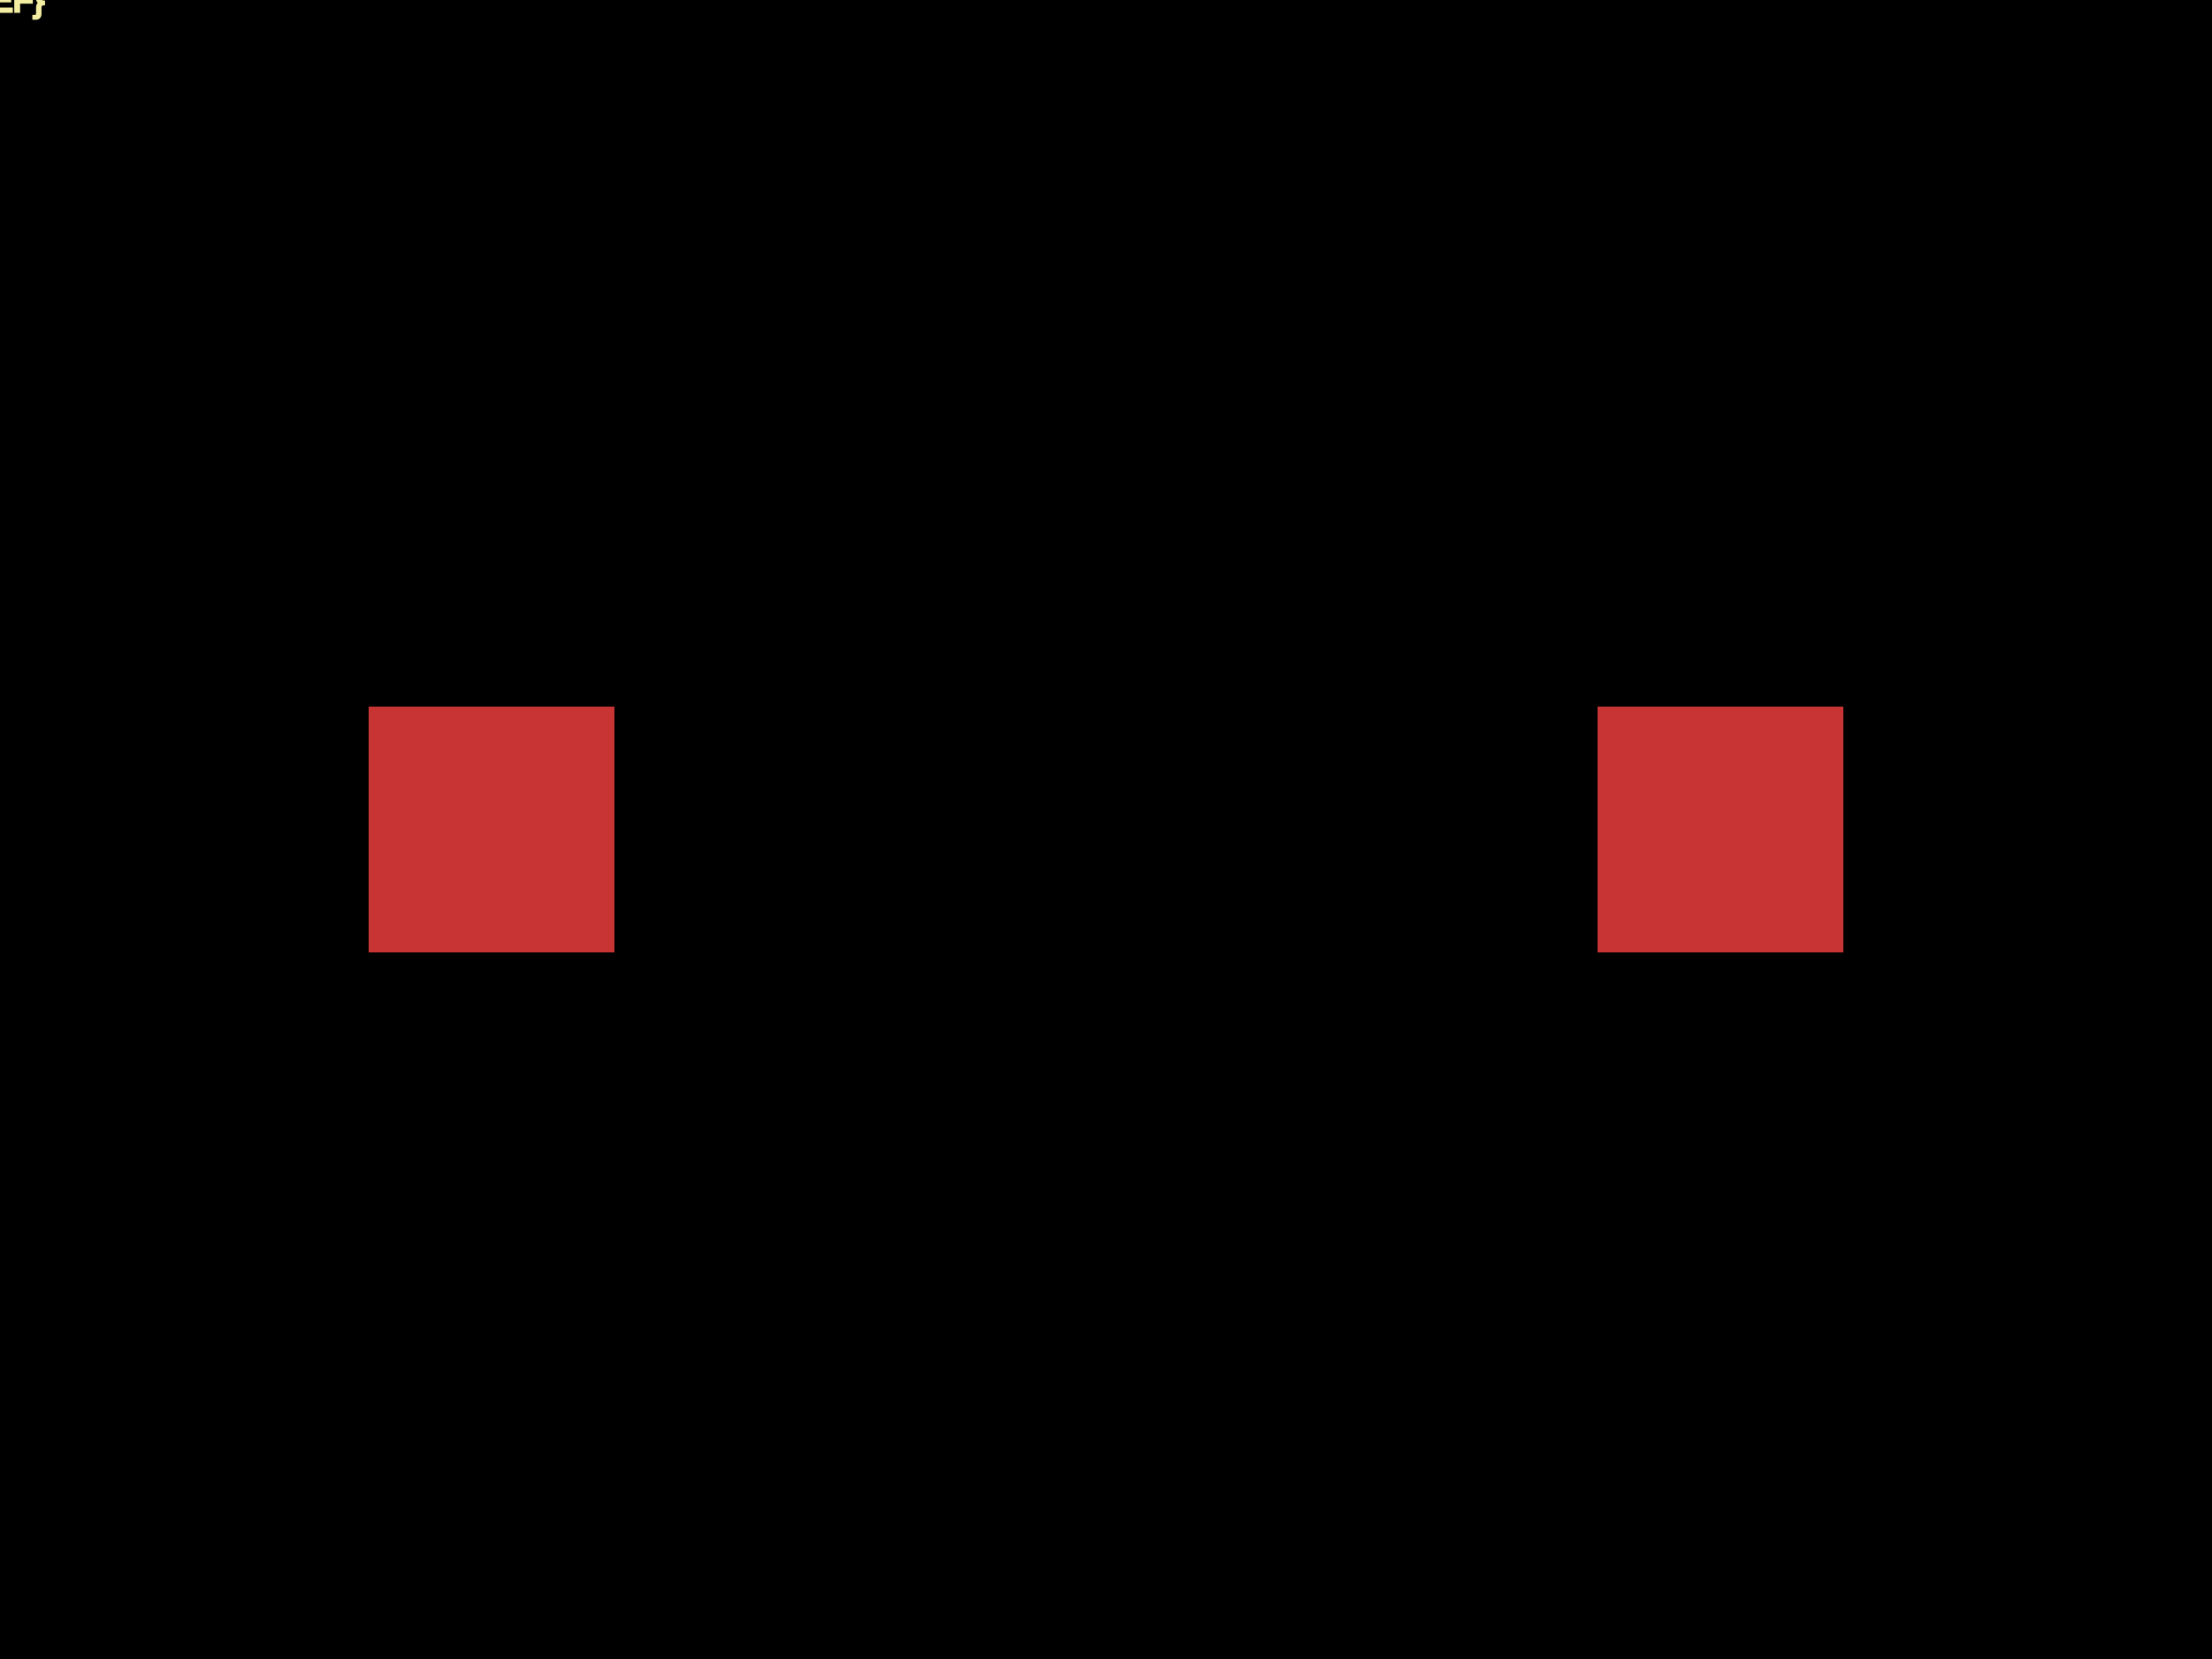
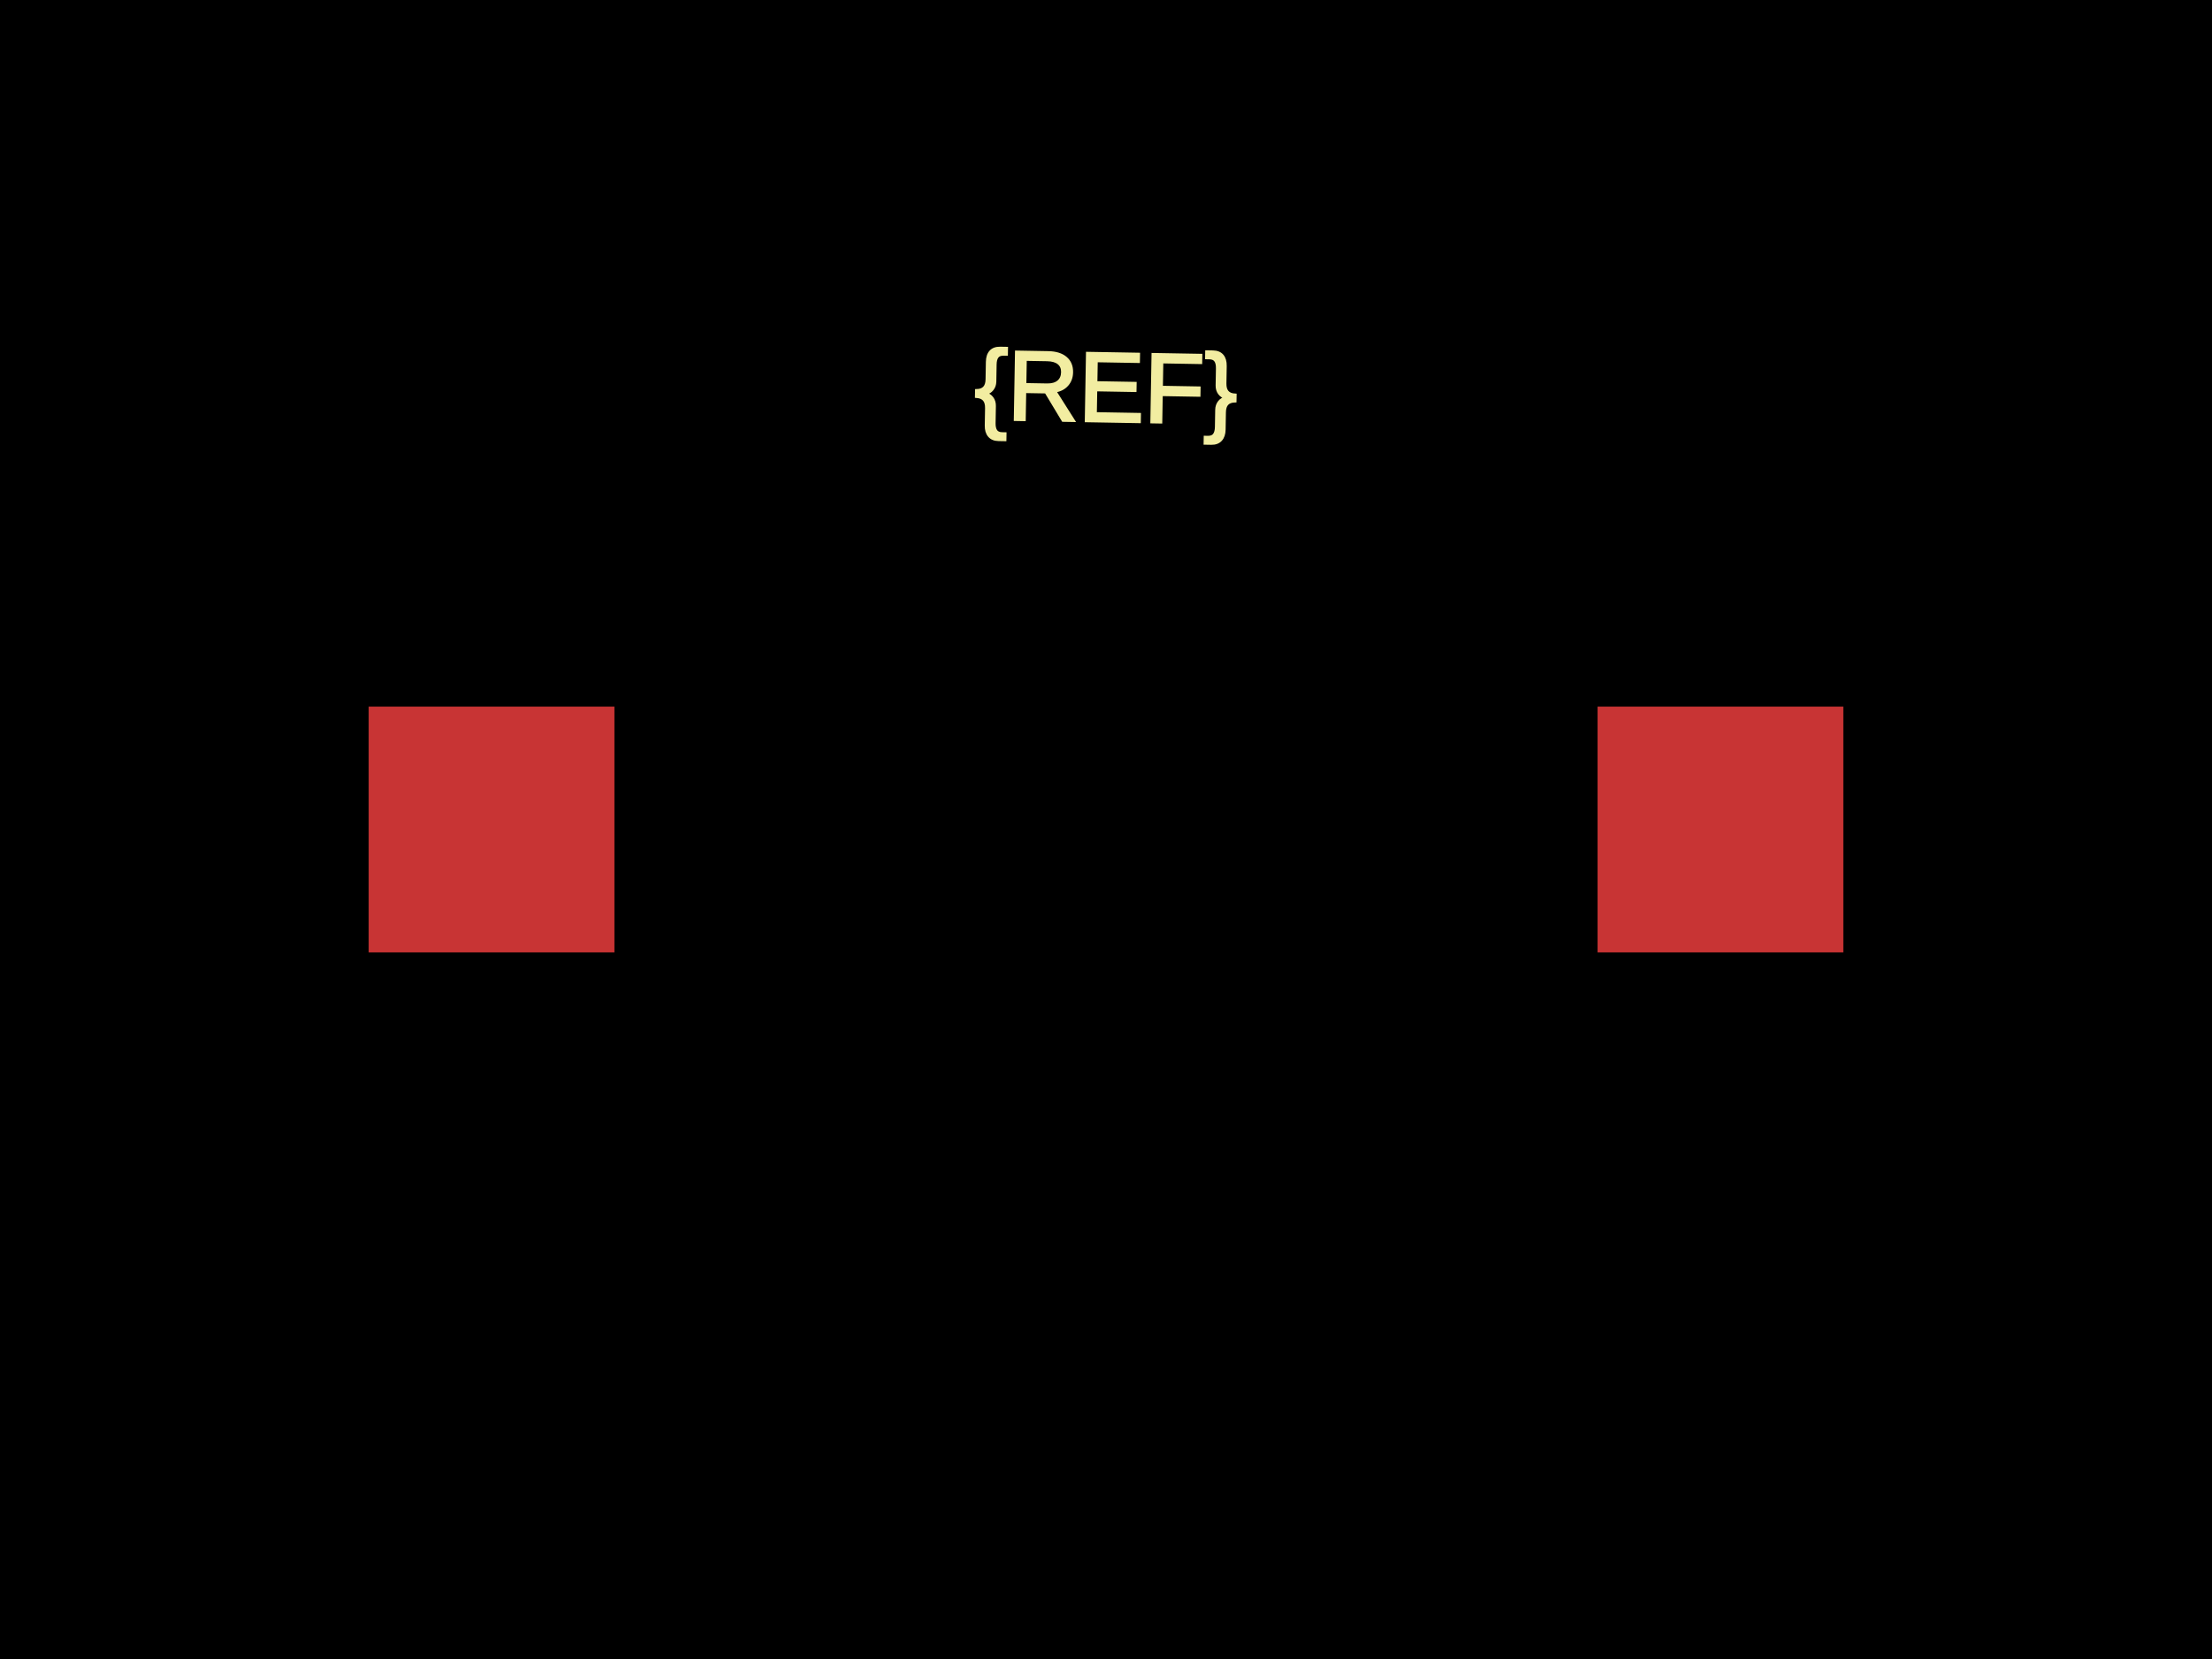
<svg xmlns="http://www.w3.org/2000/svg" width="800" height="600">
  <style>
              .boundary { fill: #000; }
              .pcb-board { fill: none; }
              .pcb-trace { fill: none; }
              .pcb-hole-outer { fill: rgb(200, 52, 52); }
              .pcb-hole-inner { fill: rgb(255, 38, 226); }
              .pcb-pad { }
              .pcb-boundary { fill: none; stroke: #fff; stroke-width: 0.3; }
              .pcb-silkscreen { fill: none; }
              .pcb-silkscreen-top { stroke: #f2eda1; }
              .pcb-silkscreen-bottom { stroke: #f2eda1; }
              .pcb-silkscreen-text { fill: #f2eda1; }
            </style>
  <rect class="boundary" x="0" y="0" width="800" height="600" />
  <rect class="pcb-boundary" x="177.778" y="300" width="444.444" height="0" />
  <rect class="pcb-pad" fill="rgb(200, 52, 52)" x="133.333" y="255.556" width="88.889" height="88.889" />
  <rect class="pcb-pad" fill="rgb(200, 52, 52)" x="577.778" y="255.556" width="88.889" height="88.889" />
-   <text x="0" y="0" font-family="Arial, sans-serif" font-size="NaN" text-anchor="middle" dominant-baseline="central" transform="matrix(0.9998477,0.01745241,-0.01745241,0.9998477,NaN,NaN)" class="pcb-silkscreen-text pcb-silkscreen-top" data-pcb-silkscreen-text-id="pcb_component_1">{REF}</text>
+   <text x="0" y="0" font-family="Arial, sans-serif" font-size="35.556" text-anchor="middle" dominant-baseline="central" transform="matrix(0.9998477,0.01745241,-0.01745241,0.9998477,400,140)" class="pcb-silkscreen-text pcb-silkscreen-top" data-pcb-silkscreen-text-id="pcb_component_1">{REF}</text>
</svg>
